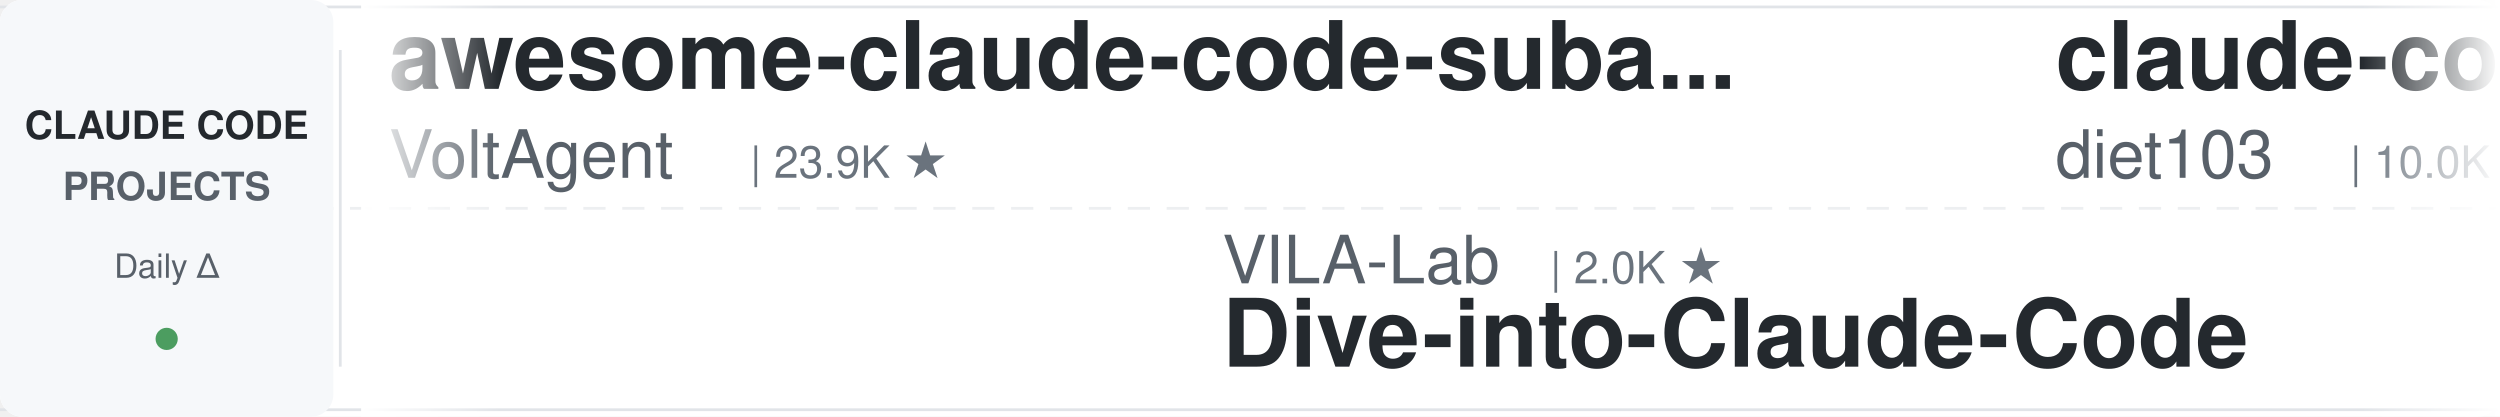
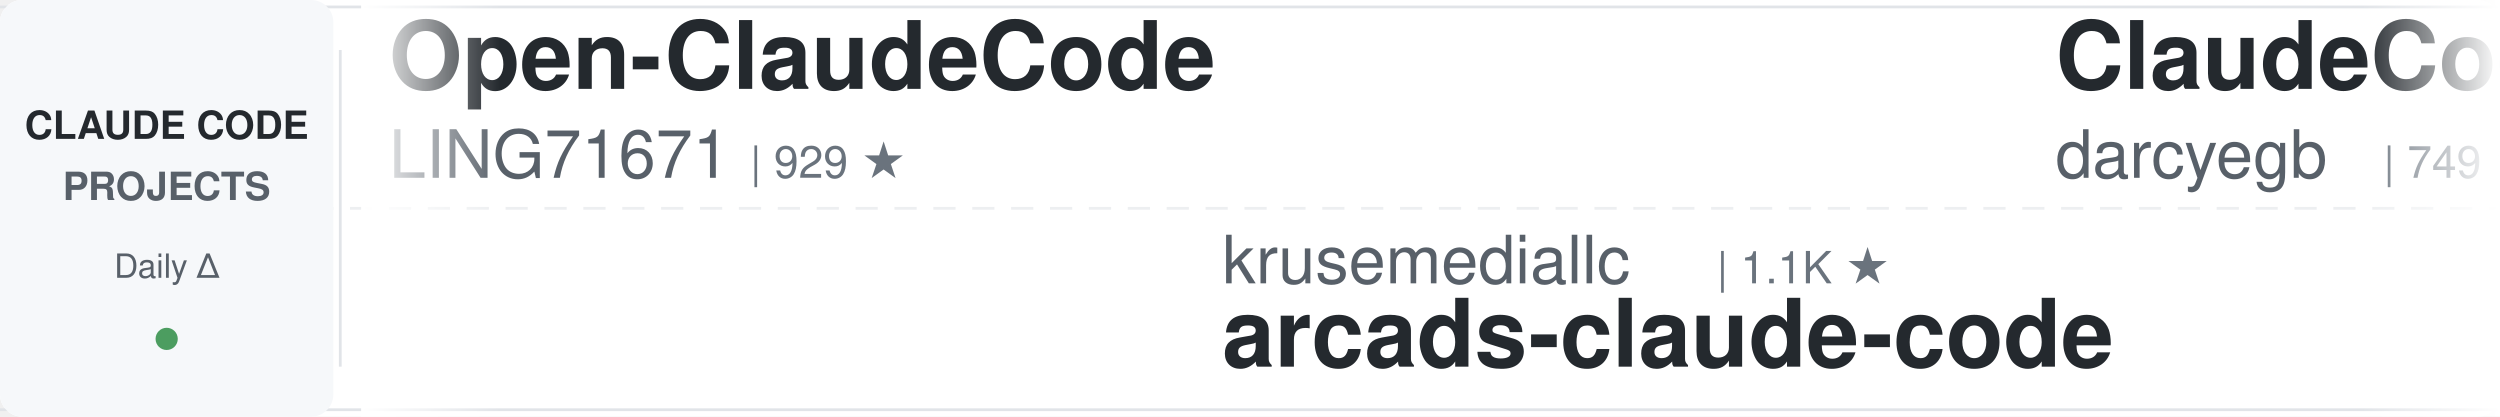
<svg xmlns="http://www.w3.org/2000/svg" width="900" height="150">
  <defs>
    <linearGradient id="leftFade" x1="0%" y1="0%" x2="100%" y2="0%">
      <stop offset="0%" style="stop-color:#ffffff;stop-opacity:1" />
      <stop offset="100%" style="stop-color:#ffffff;stop-opacity:0" />
    </linearGradient>
    <linearGradient id="rightFade" x1="0%" y1="0%" x2="100%" y2="0%">
      <stop offset="0%" style="stop-color:#ffffff;stop-opacity:0" />
      <stop offset="100%" style="stop-color:#ffffff;stop-opacity:1" />
    </linearGradient>
  </defs>
  <rect width="900" height="150" fill="#ffffff" rx="8" />
  <rect x="0" y="2" width="900" height="1" fill="#e1e4e8" />
  <rect x="0" y="147" width="900" height="1" fill="#e1e4e8" />
  <line x1="0" y1="75" x2="900" y2="75" stroke="#e1e4e8" stroke-width="1" stroke-dasharray="8 6" opacity="0.6" />
  <rect x="0" y="0" width="120" height="150" fill="#f6f8fa" rx="8" />
  <text x="60" y="50" font-family="-apple-system, BlinkMacSystemFont, 'Segoe UI', Helvetica, Arial, sans-serif" font-size="14" font-weight="600" fill="#24292e" text-anchor="middle">CLAUDE CODE</text>
  <text x="60" y="72" font-family="-apple-system, BlinkMacSystemFont, 'Segoe UI', Helvetica, Arial, sans-serif" font-size="14" font-weight="600" fill="#586069" text-anchor="middle">PROJECTS</text>
  <text x="60" y="100" font-family="-apple-system, BlinkMacSystemFont, 'Segoe UI', Helvetica, Arial, sans-serif" font-size="12" font-weight="500" fill="#586069" text-anchor="middle">Daily Δ</text>
  <circle cx="60" cy="122" r="4" fill="#22863a" opacity="0.8" />
  <rect x="122" y="18" width="1" height="114" fill="#e1e4e8" />
  <clipPath id="tickerClip">
    <rect x="130" y="0" width="770" height="150" />
  </clipPath>
  <g clip-path="url(#tickerClip)">
    <g id="tickerItems">
      <animateTransform attributeName="transform" attributeType="XML" type="translate" from="0 0" to="-3000 0" dur="54s" repeatCount="indefinite" />
      <g transform="translate(0, 0)">
-         <text x="140" y="32" font-family="-apple-system, BlinkMacSystemFont, 'Segoe UI', Helvetica, Arial, sans-serif" font-size="34" font-weight="600" fill="#24292e">awesome-claude-code-suba...</text>
-         <text x="140" y="64" font-family="-apple-system, BlinkMacSystemFont, 'Segoe UI', Helvetica, Arial, sans-serif" font-size="24" font-weight="400" fill="#586069">VoltAgent</text>
-         <text x="270" y="64" font-family="-apple-system, BlinkMacSystemFont, 'Segoe UI', Helvetica, Arial, sans-serif" font-size="16" font-weight="500" fill="#6a737d">| 23.9K ★</text>
+         <text x="140" y="32" font-family="-apple-system, BlinkMacSystemFont, 'Segoe UI', Helvetica, Arial, sans-serif" font-size="34" font-weight="600" fill="#24292e">Open-ClaudeCode</text>
+         <text x="140" y="64" font-family="-apple-system, BlinkMacSystemFont, 'Segoe UI', Helvetica, Arial, sans-serif" font-size="24" font-weight="400" fill="#586069">LING71671</text>
+         <text x="270" y="64" font-family="-apple-system, BlinkMacSystemFont, 'Segoe UI', Helvetica, Arial, sans-serif" font-size="16" font-weight="500" fill="#6a737d">| 929 ★</text>
      </g>
      <g transform="translate(300, 0)">
-         <text x="140" y="102" font-family="-apple-system, BlinkMacSystemFont, 'Segoe UI', Helvetica, Arial, sans-serif" font-size="24" font-weight="400" fill="#586069">VILA-Lab</text>
-         <text x="258" y="102" font-family="-apple-system, BlinkMacSystemFont, 'Segoe UI', Helvetica, Arial, sans-serif" font-size="16" font-weight="500" fill="#6a737d">| 2.0K ★</text>
-         <text x="140" y="132" font-family="-apple-system, BlinkMacSystemFont, 'Segoe UI', Helvetica, Arial, sans-serif" font-size="34" font-weight="600" fill="#24292e">Dive-into-Claude-Code</text>
+         <text x="140" y="102" font-family="-apple-system, BlinkMacSystemFont, 'Segoe UI', Helvetica, Arial, sans-serif" font-size="24" font-weight="400" fill="#586069">krusemediallc</text>
+         <text x="318" y="102" font-family="-apple-system, BlinkMacSystemFont, 'Segoe UI', Helvetica, Arial, sans-serif" font-size="16" font-weight="500" fill="#6a737d">| 1.1K ★</text>
+         <text x="140" y="132" font-family="-apple-system, BlinkMacSystemFont, 'Segoe UI', Helvetica, Arial, sans-serif" font-size="34" font-weight="600" fill="#24292e">arcads-claude-code</text>
      </g>
      <g transform="translate(600, 0)">
-         <text x="140" y="32" font-family="-apple-system, BlinkMacSystemFont, 'Segoe UI', Helvetica, Arial, sans-serif" font-size="34" font-weight="600" fill="#24292e">claude-code-infrastructu...</text>
-         <text x="140" y="64" font-family="-apple-system, BlinkMacSystemFont, 'Segoe UI', Helvetica, Arial, sans-serif" font-size="24" font-weight="400" fill="#586069">diet103</text>
-         <text x="246" y="64" font-family="-apple-system, BlinkMacSystemFont, 'Segoe UI', Helvetica, Arial, sans-serif" font-size="16" font-weight="500" fill="#6a737d">| 10.0K ★</text>
+         <text x="140" y="32" font-family="-apple-system, BlinkMacSystemFont, 'Segoe UI', Helvetica, Arial, sans-serif" font-size="34" font-weight="600" fill="#24292e">ClaudeCodeAgents</text>
+         <text x="140" y="64" font-family="-apple-system, BlinkMacSystemFont, 'Segoe UI', Helvetica, Arial, sans-serif" font-size="24" font-weight="400" fill="#586069">darcyegb</text>
+         <text x="258" y="64" font-family="-apple-system, BlinkMacSystemFont, 'Segoe UI', Helvetica, Arial, sans-serif" font-size="16" font-weight="500" fill="#6a737d">| 749 ★</text>
      </g>
      <g transform="translate(900, 0)">
-         <text x="140" y="102" font-family="-apple-system, BlinkMacSystemFont, 'Segoe UI', Helvetica, Arial, sans-serif" font-size="24" font-weight="400" fill="#586069">musistudio</text>
-         <text x="282" y="102" font-family="-apple-system, BlinkMacSystemFont, 'Segoe UI', Helvetica, Arial, sans-serif" font-size="16" font-weight="500" fill="#6a737d">| 36.3K ★</text>
-         <text x="140" y="132" font-family="-apple-system, BlinkMacSystemFont, 'Segoe UI', Helvetica, Arial, sans-serif" font-size="34" font-weight="600" fill="#24292e">claude-code-router</text>
+         <text x="140" y="102" font-family="-apple-system, BlinkMacSystemFont, 'Segoe UI', Helvetica, Arial, sans-serif" font-size="24" font-weight="400" fill="#586069">zebbern</text>
+         <text x="246" y="102" font-family="-apple-system, BlinkMacSystemFont, 'Segoe UI', Helvetica, Arial, sans-serif" font-size="16" font-weight="500" fill="#6a737d">| 4.4K ★</text>
+         <text x="140" y="132" font-family="-apple-system, BlinkMacSystemFont, 'Segoe UI', Helvetica, Arial, sans-serif" font-size="34" font-weight="600" fill="#24292e">claude-code-guide</text>
      </g>
      <g transform="translate(1200, 0)">
-         <text x="140" y="32" font-family="-apple-system, BlinkMacSystemFont, 'Segoe UI', Helvetica, Arial, sans-serif" font-size="34" font-weight="600" fill="#24292e">claude-code-local</text>
-         <text x="140" y="64" font-family="-apple-system, BlinkMacSystemFont, 'Segoe UI', Helvetica, Arial, sans-serif" font-size="24" font-weight="400" fill="#586069">nicedreamzapp</text>
-         <text x="318" y="64" font-family="-apple-system, BlinkMacSystemFont, 'Segoe UI', Helvetica, Arial, sans-serif" font-size="16" font-weight="500" fill="#6a737d">| 3.0K ★</text>
+         <text x="140" y="32" font-family="-apple-system, BlinkMacSystemFont, 'Segoe UI', Helvetica, Arial, sans-serif" font-size="34" font-weight="600" fill="#24292e">claude-code-base-action</text>
+         <text x="140" y="64" font-family="-apple-system, BlinkMacSystemFont, 'Segoe UI', Helvetica, Arial, sans-serif" font-size="24" font-weight="400" fill="#586069">anthropics</text>
+         <text x="282" y="64" font-family="-apple-system, BlinkMacSystemFont, 'Segoe UI', Helvetica, Arial, sans-serif" font-size="16" font-weight="500" fill="#6a737d">| 930 ★</text>
      </g>
      <g transform="translate(1500, 0)">
-         <text x="140" y="102" font-family="-apple-system, BlinkMacSystemFont, 'Segoe UI', Helvetica, Arial, sans-serif" font-size="24" font-weight="400" fill="#586069">Donchitos</text>
-         <text x="270" y="102" font-family="-apple-system, BlinkMacSystemFont, 'Segoe UI', Helvetica, Arial, sans-serif" font-size="16" font-weight="500" fill="#6a737d">| 23.5K ★</text>
-         <text x="140" y="132" font-family="-apple-system, BlinkMacSystemFont, 'Segoe UI', Helvetica, Arial, sans-serif" font-size="34" font-weight="600" fill="#24292e">Claude-Code-Game-Studios</text>
+         <text x="140" y="102" font-family="-apple-system, BlinkMacSystemFont, 'Segoe UI', Helvetica, Arial, sans-serif" font-size="24" font-weight="400" fill="#586069">davila7</text>
+         <text x="246" y="102" font-family="-apple-system, BlinkMacSystemFont, 'Segoe UI', Helvetica, Arial, sans-serif" font-size="16" font-weight="500" fill="#6a737d">| 30.0K ★</text>
+         <text x="140" y="132" font-family="-apple-system, BlinkMacSystemFont, 'Segoe UI', Helvetica, Arial, sans-serif" font-size="34" font-weight="600" fill="#24292e">claude-code-templates</text>
      </g>
      <g transform="translate(1800, 0)">
-         <text x="140" y="32" font-family="-apple-system, BlinkMacSystemFont, 'Segoe UI', Helvetica, Arial, sans-serif" font-size="34" font-weight="600" fill="#24292e">claude-code-guide</text>
-         <text x="140" y="64" font-family="-apple-system, BlinkMacSystemFont, 'Segoe UI', Helvetica, Arial, sans-serif" font-size="24" font-weight="400" fill="#586069">zebbern</text>
-         <text x="246" y="64" font-family="-apple-system, BlinkMacSystemFont, 'Segoe UI', Helvetica, Arial, sans-serif" font-size="16" font-weight="500" fill="#6a737d">| 4.4K ★</text>
+         <text x="140" y="32" font-family="-apple-system, BlinkMacSystemFont, 'Segoe UI', Helvetica, Arial, sans-serif" font-size="34" font-weight="600" fill="#24292e">Claude-Code-Usage-Monito...</text>
+         <text x="140" y="64" font-family="-apple-system, BlinkMacSystemFont, 'Segoe UI', Helvetica, Arial, sans-serif" font-size="24" font-weight="400" fill="#586069">Maciek-roboblog</text>
+         <text x="342" y="64" font-family="-apple-system, BlinkMacSystemFont, 'Segoe UI', Helvetica, Arial, sans-serif" font-size="16" font-weight="500" fill="#6a737d">| 8.5K ★</text>
      </g>
      <g transform="translate(2100, 0)">
-         <text x="140" y="102" font-family="-apple-system, BlinkMacSystemFont, 'Segoe UI', Helvetica, Arial, sans-serif" font-size="24" font-weight="400" fill="#586069">Pimzino</text>
-         <text x="246" y="102" font-family="-apple-system, BlinkMacSystemFont, 'Segoe UI', Helvetica, Arial, sans-serif" font-size="16" font-weight="500" fill="#6a737d">| 3.8K ★</text>
-         <text x="140" y="132" font-family="-apple-system, BlinkMacSystemFont, 'Segoe UI', Helvetica, Arial, sans-serif" font-size="34" font-weight="600" fill="#24292e">claude-code-spec-workflo...</text>
+         <text x="140" y="102" font-family="-apple-system, BlinkMacSystemFont, 'Segoe UI', Helvetica, Arial, sans-serif" font-size="24" font-weight="400" fill="#586069">Piebald-AI</text>
+         <text x="282" y="102" font-family="-apple-system, BlinkMacSystemFont, 'Segoe UI', Helvetica, Arial, sans-serif" font-size="16" font-weight="500" fill="#6a737d">| 12.1K ★</text>
+         <text x="140" y="132" font-family="-apple-system, BlinkMacSystemFont, 'Segoe UI', Helvetica, Arial, sans-serif" font-size="34" font-weight="600" fill="#24292e">claude-code-system-promp...</text>
      </g>
      <g transform="translate(2400, 0)">
-         <text x="140" y="32" font-family="-apple-system, BlinkMacSystemFont, 'Segoe UI', Helvetica, Arial, sans-serif" font-size="34" font-weight="600" fill="#24292e">claude-code-cli</text>
-         <text x="140" y="64" font-family="-apple-system, BlinkMacSystemFont, 'Segoe UI', Helvetica, Arial, sans-serif" font-size="24" font-weight="400" fill="#586069">huangserva</text>
-         <text x="282" y="64" font-family="-apple-system, BlinkMacSystemFont, 'Segoe UI', Helvetica, Arial, sans-serif" font-size="16" font-weight="500" fill="#6a737d">| 621 ★</text>
+         <text x="140" y="32" font-family="-apple-system, BlinkMacSystemFont, 'Segoe UI', Helvetica, Arial, sans-serif" font-size="34" font-weight="600" fill="#24292e">claude-code-from-source</text>
+         <text x="140" y="64" font-family="-apple-system, BlinkMacSystemFont, 'Segoe UI', Helvetica, Arial, sans-serif" font-size="24" font-weight="400" fill="#586069">alejandrobalderas</text>
+         <text x="366" y="64" font-family="-apple-system, BlinkMacSystemFont, 'Segoe UI', Helvetica, Arial, sans-serif" font-size="16" font-weight="500" fill="#6a737d">| 2.7K ★</text>
      </g>
      <g transform="translate(2700, 0)">
-         <text x="140" y="102" font-family="-apple-system, BlinkMacSystemFont, 'Segoe UI', Helvetica, Arial, sans-serif" font-size="24" font-weight="400" fill="#586069">https-deeplearning-ai</text>
-         <text x="414" y="102" font-family="-apple-system, BlinkMacSystemFont, 'Segoe UI', Helvetica, Arial, sans-serif" font-size="16" font-weight="500" fill="#6a737d">| 537 ★</text>
-         <text x="140" y="132" font-family="-apple-system, BlinkMacSystemFont, 'Segoe UI', Helvetica, Arial, sans-serif" font-size="34" font-weight="600" fill="#24292e">sc-claude-code-files</text>
+         <text x="140" y="102" font-family="-apple-system, BlinkMacSystemFont, 'Segoe UI', Helvetica, Arial, sans-serif" font-size="24" font-weight="400" fill="#586069">digitalsamba</text>
+         <text x="306" y="102" font-family="-apple-system, BlinkMacSystemFont, 'Segoe UI', Helvetica, Arial, sans-serif" font-size="16" font-weight="500" fill="#6a737d">| 1.9K ★</text>
+         <text x="140" y="132" font-family="-apple-system, BlinkMacSystemFont, 'Segoe UI', Helvetica, Arial, sans-serif" font-size="34" font-weight="600" fill="#24292e">claude-code-video-toolki...</text>
      </g>
      <g transform="translate(3000, 0)">
-         <text x="140" y="32" font-family="-apple-system, BlinkMacSystemFont, 'Segoe UI', Helvetica, Arial, sans-serif" font-size="34" font-weight="600" fill="#24292e">awesome-claude-code-suba...</text>
-         <text x="140" y="64" font-family="-apple-system, BlinkMacSystemFont, 'Segoe UI', Helvetica, Arial, sans-serif" font-size="24" font-weight="400" fill="#586069">VoltAgent</text>
-         <text x="270" y="64" font-family="-apple-system, BlinkMacSystemFont, 'Segoe UI', Helvetica, Arial, sans-serif" font-size="16" font-weight="500" fill="#6a737d">| 23.9K ★</text>
+         <text x="140" y="32" font-family="-apple-system, BlinkMacSystemFont, 'Segoe UI', Helvetica, Arial, sans-serif" font-size="34" font-weight="600" fill="#24292e">Open-ClaudeCode</text>
+         <text x="140" y="64" font-family="-apple-system, BlinkMacSystemFont, 'Segoe UI', Helvetica, Arial, sans-serif" font-size="24" font-weight="400" fill="#586069">LING71671</text>
+         <text x="270" y="64" font-family="-apple-system, BlinkMacSystemFont, 'Segoe UI', Helvetica, Arial, sans-serif" font-size="16" font-weight="500" fill="#6a737d">| 929 ★</text>
      </g>
      <g transform="translate(3300, 0)">
-         <text x="140" y="102" font-family="-apple-system, BlinkMacSystemFont, 'Segoe UI', Helvetica, Arial, sans-serif" font-size="24" font-weight="400" fill="#586069">VILA-Lab</text>
-         <text x="258" y="102" font-family="-apple-system, BlinkMacSystemFont, 'Segoe UI', Helvetica, Arial, sans-serif" font-size="16" font-weight="500" fill="#6a737d">| 2.0K ★</text>
-         <text x="140" y="132" font-family="-apple-system, BlinkMacSystemFont, 'Segoe UI', Helvetica, Arial, sans-serif" font-size="34" font-weight="600" fill="#24292e">Dive-into-Claude-Code</text>
+         <text x="140" y="102" font-family="-apple-system, BlinkMacSystemFont, 'Segoe UI', Helvetica, Arial, sans-serif" font-size="24" font-weight="400" fill="#586069">krusemediallc</text>
+         <text x="318" y="102" font-family="-apple-system, BlinkMacSystemFont, 'Segoe UI', Helvetica, Arial, sans-serif" font-size="16" font-weight="500" fill="#6a737d">| 1.1K ★</text>
+         <text x="140" y="132" font-family="-apple-system, BlinkMacSystemFont, 'Segoe UI', Helvetica, Arial, sans-serif" font-size="34" font-weight="600" fill="#24292e">arcads-claude-code</text>
      </g>
      <g transform="translate(3600, 0)">
-         <text x="140" y="32" font-family="-apple-system, BlinkMacSystemFont, 'Segoe UI', Helvetica, Arial, sans-serif" font-size="34" font-weight="600" fill="#24292e">claude-code-infrastructu...</text>
-         <text x="140" y="64" font-family="-apple-system, BlinkMacSystemFont, 'Segoe UI', Helvetica, Arial, sans-serif" font-size="24" font-weight="400" fill="#586069">diet103</text>
-         <text x="246" y="64" font-family="-apple-system, BlinkMacSystemFont, 'Segoe UI', Helvetica, Arial, sans-serif" font-size="16" font-weight="500" fill="#6a737d">| 10.0K ★</text>
+         <text x="140" y="32" font-family="-apple-system, BlinkMacSystemFont, 'Segoe UI', Helvetica, Arial, sans-serif" font-size="34" font-weight="600" fill="#24292e">ClaudeCodeAgents</text>
+         <text x="140" y="64" font-family="-apple-system, BlinkMacSystemFont, 'Segoe UI', Helvetica, Arial, sans-serif" font-size="24" font-weight="400" fill="#586069">darcyegb</text>
+         <text x="258" y="64" font-family="-apple-system, BlinkMacSystemFont, 'Segoe UI', Helvetica, Arial, sans-serif" font-size="16" font-weight="500" fill="#6a737d">| 749 ★</text>
      </g>
      <g transform="translate(3900, 0)">
-         <text x="140" y="102" font-family="-apple-system, BlinkMacSystemFont, 'Segoe UI', Helvetica, Arial, sans-serif" font-size="24" font-weight="400" fill="#586069">musistudio</text>
-         <text x="282" y="102" font-family="-apple-system, BlinkMacSystemFont, 'Segoe UI', Helvetica, Arial, sans-serif" font-size="16" font-weight="500" fill="#6a737d">| 36.3K ★</text>
-         <text x="140" y="132" font-family="-apple-system, BlinkMacSystemFont, 'Segoe UI', Helvetica, Arial, sans-serif" font-size="34" font-weight="600" fill="#24292e">claude-code-router</text>
+         <text x="140" y="102" font-family="-apple-system, BlinkMacSystemFont, 'Segoe UI', Helvetica, Arial, sans-serif" font-size="24" font-weight="400" fill="#586069">zebbern</text>
+         <text x="246" y="102" font-family="-apple-system, BlinkMacSystemFont, 'Segoe UI', Helvetica, Arial, sans-serif" font-size="16" font-weight="500" fill="#6a737d">| 4.4K ★</text>
+         <text x="140" y="132" font-family="-apple-system, BlinkMacSystemFont, 'Segoe UI', Helvetica, Arial, sans-serif" font-size="34" font-weight="600" fill="#24292e">claude-code-guide</text>
      </g>
    </g>
  </g>
  <rect x="130" y="0" width="50" height="150" fill="url(#leftFade)" />
  <rect x="850" y="0" width="50" height="150" fill="url(#rightFade)" />
</svg>
